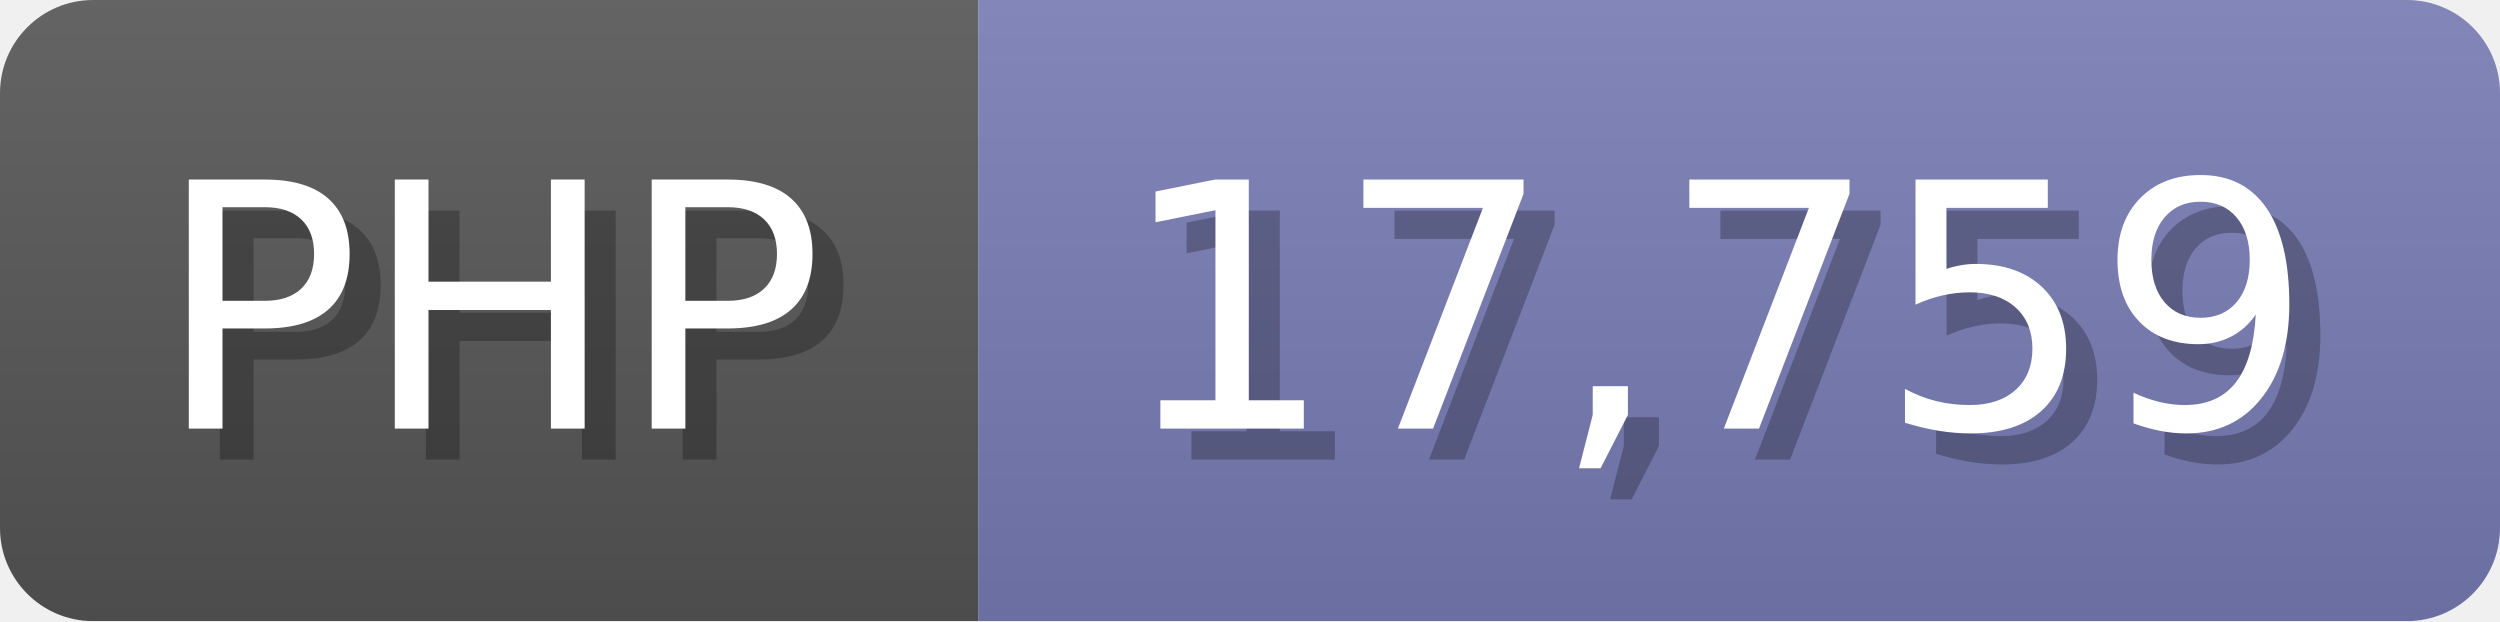
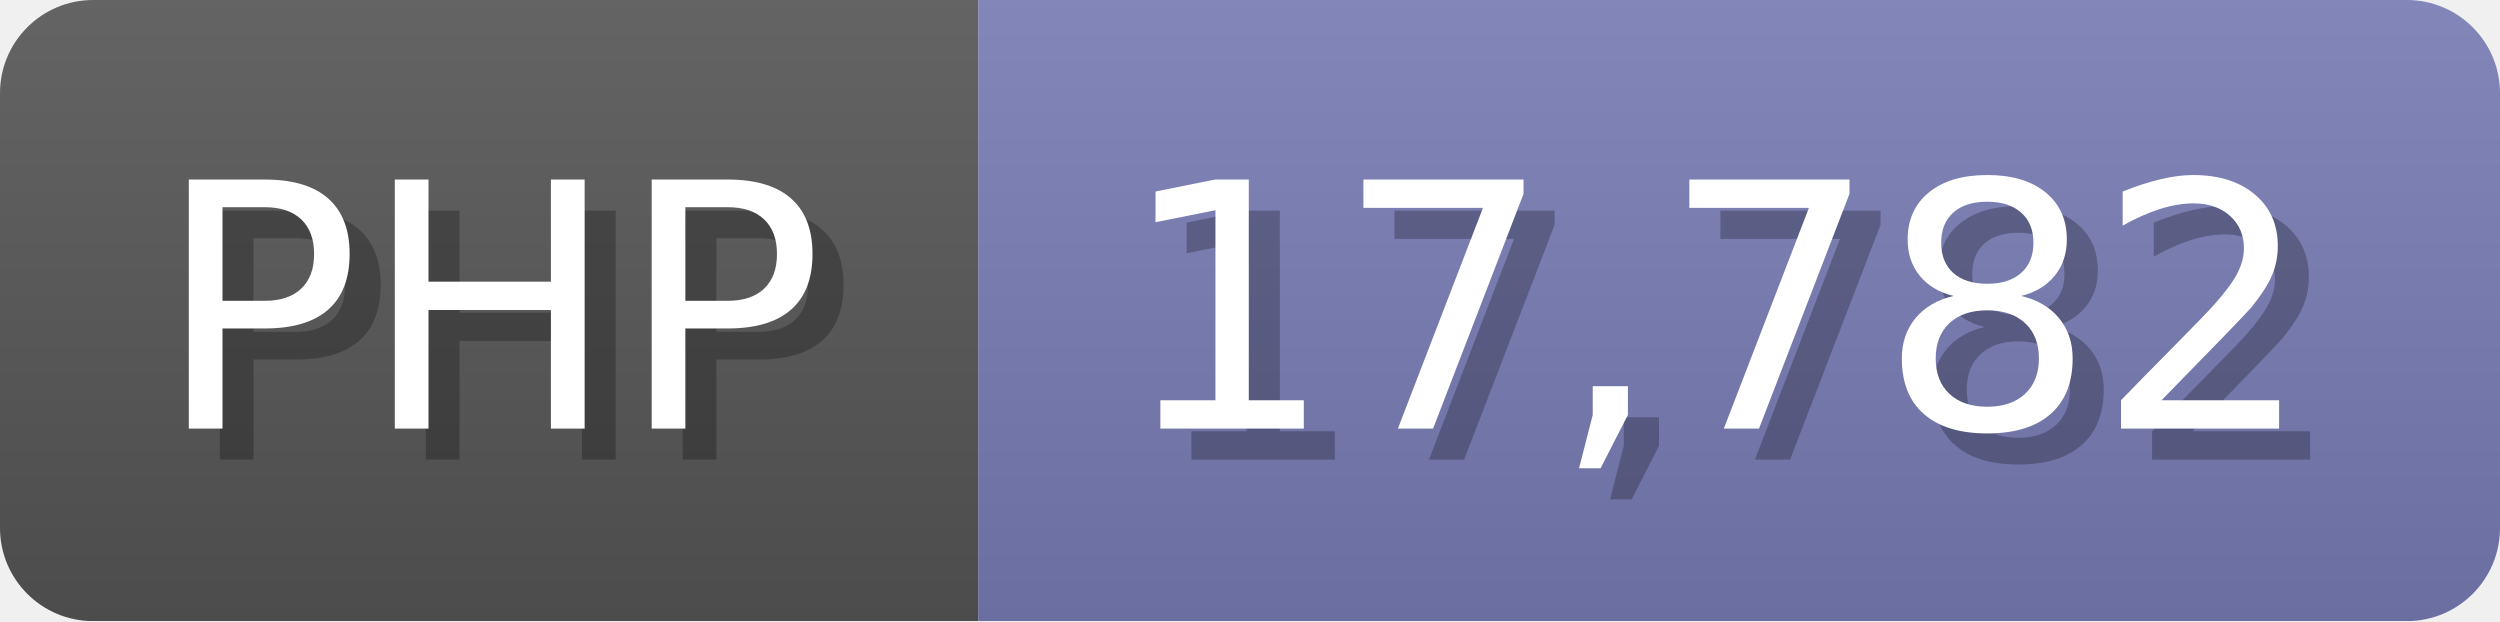
<svg xmlns="http://www.w3.org/2000/svg" width="80.5" height="20" viewBox="0 0 805 200">
  <linearGradient id="a" x2="0" y2="100%">
    <stop offset="0" stop-opacity=".1" stop-color="#EEE" />
    <stop offset="1" stop-opacity=".1" />
  </linearGradient>
  <mask id="m">
    <rect width="805" height="200" rx="30" fill="#FFF" />
  </mask>
  <g mask="url(#m)">
    <rect width="315" height="200" fill="#555" />
    <rect width="490" height="200" fill="#777bb3" x="315" />
    <rect width="805" height="200" fill="url(#a)" />
  </g>
  <g fill="#fff" text-anchor="start" font-family="Verdana,DejaVu Sans,sans-serif" font-size="110">
    <text x="60" y="148" textLength="215" fill="#000" opacity="0.25">PHP</text>
    <text x="50" y="138" textLength="215">PHP</text>
-     <text x="370" y="148" textLength="390" fill="#000" opacity="0.25">17,759</text>
-     <text x="360" y="138" textLength="390">17,759</text>
+     <text x="370" y="148" textLength="390" fill="#000" opacity="0.25">17,782</text>
+     <text x="360" y="138" textLength="390">17,782</text>
  </g>
</svg>
